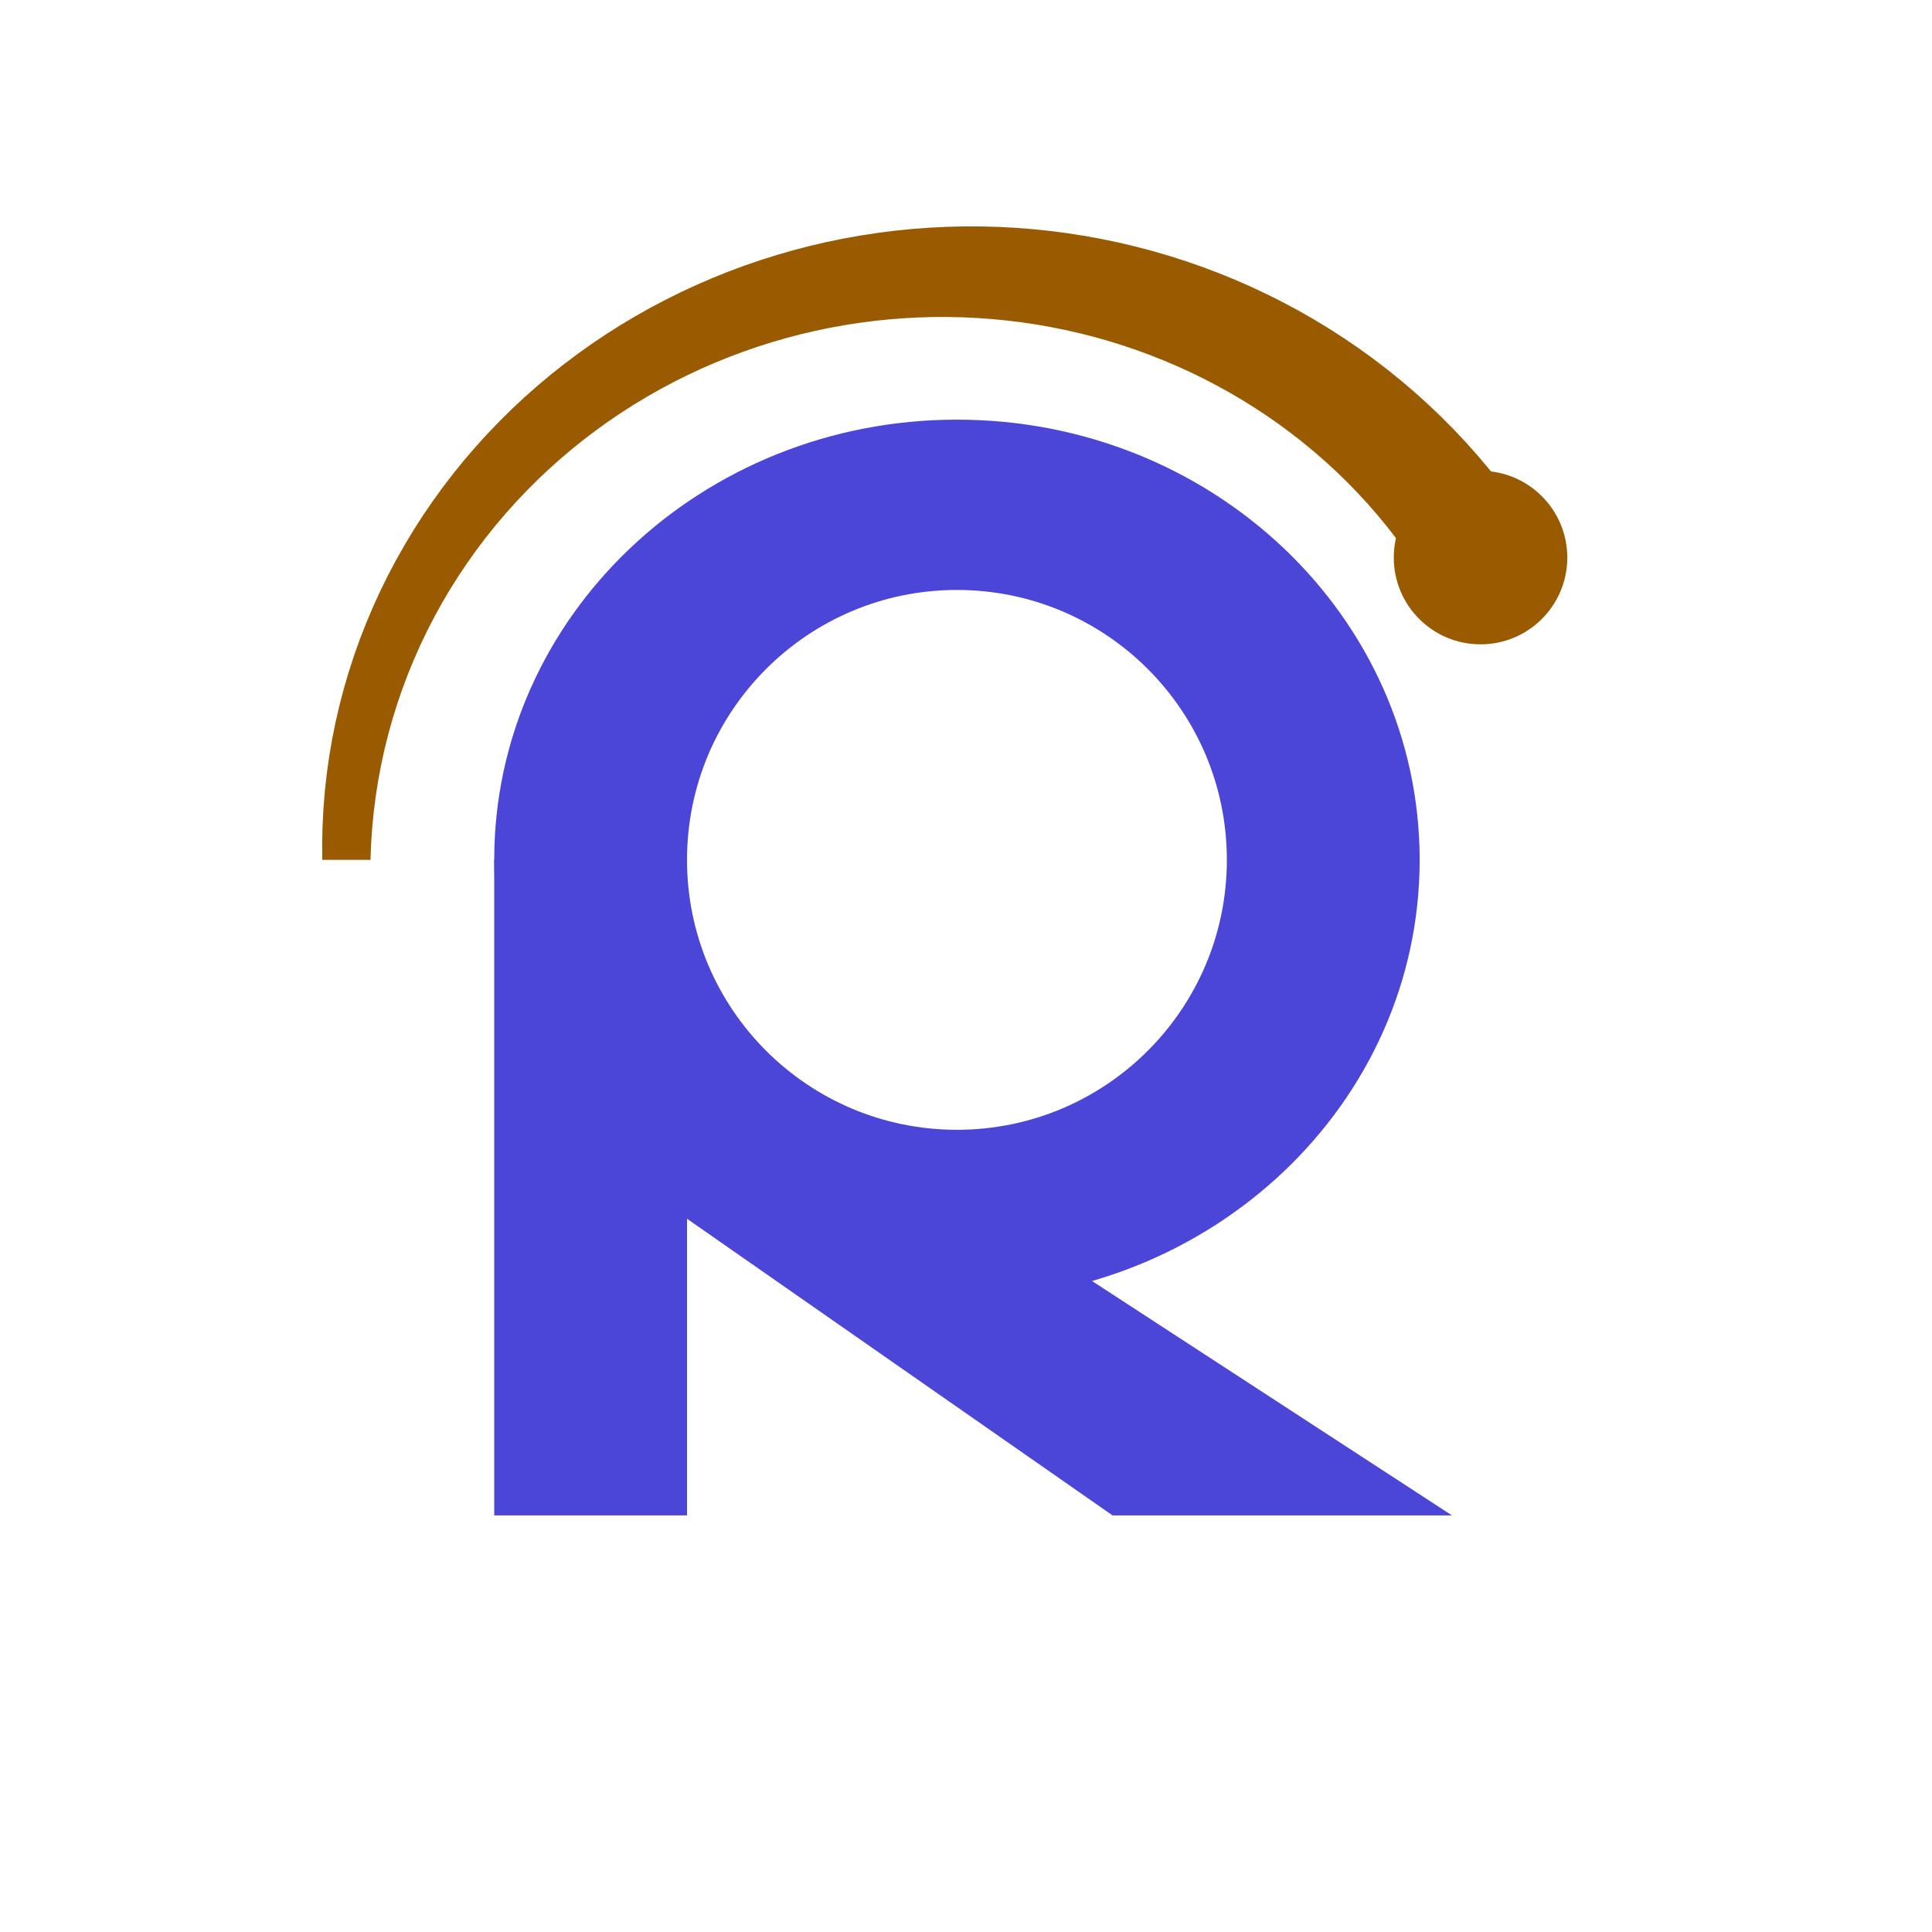
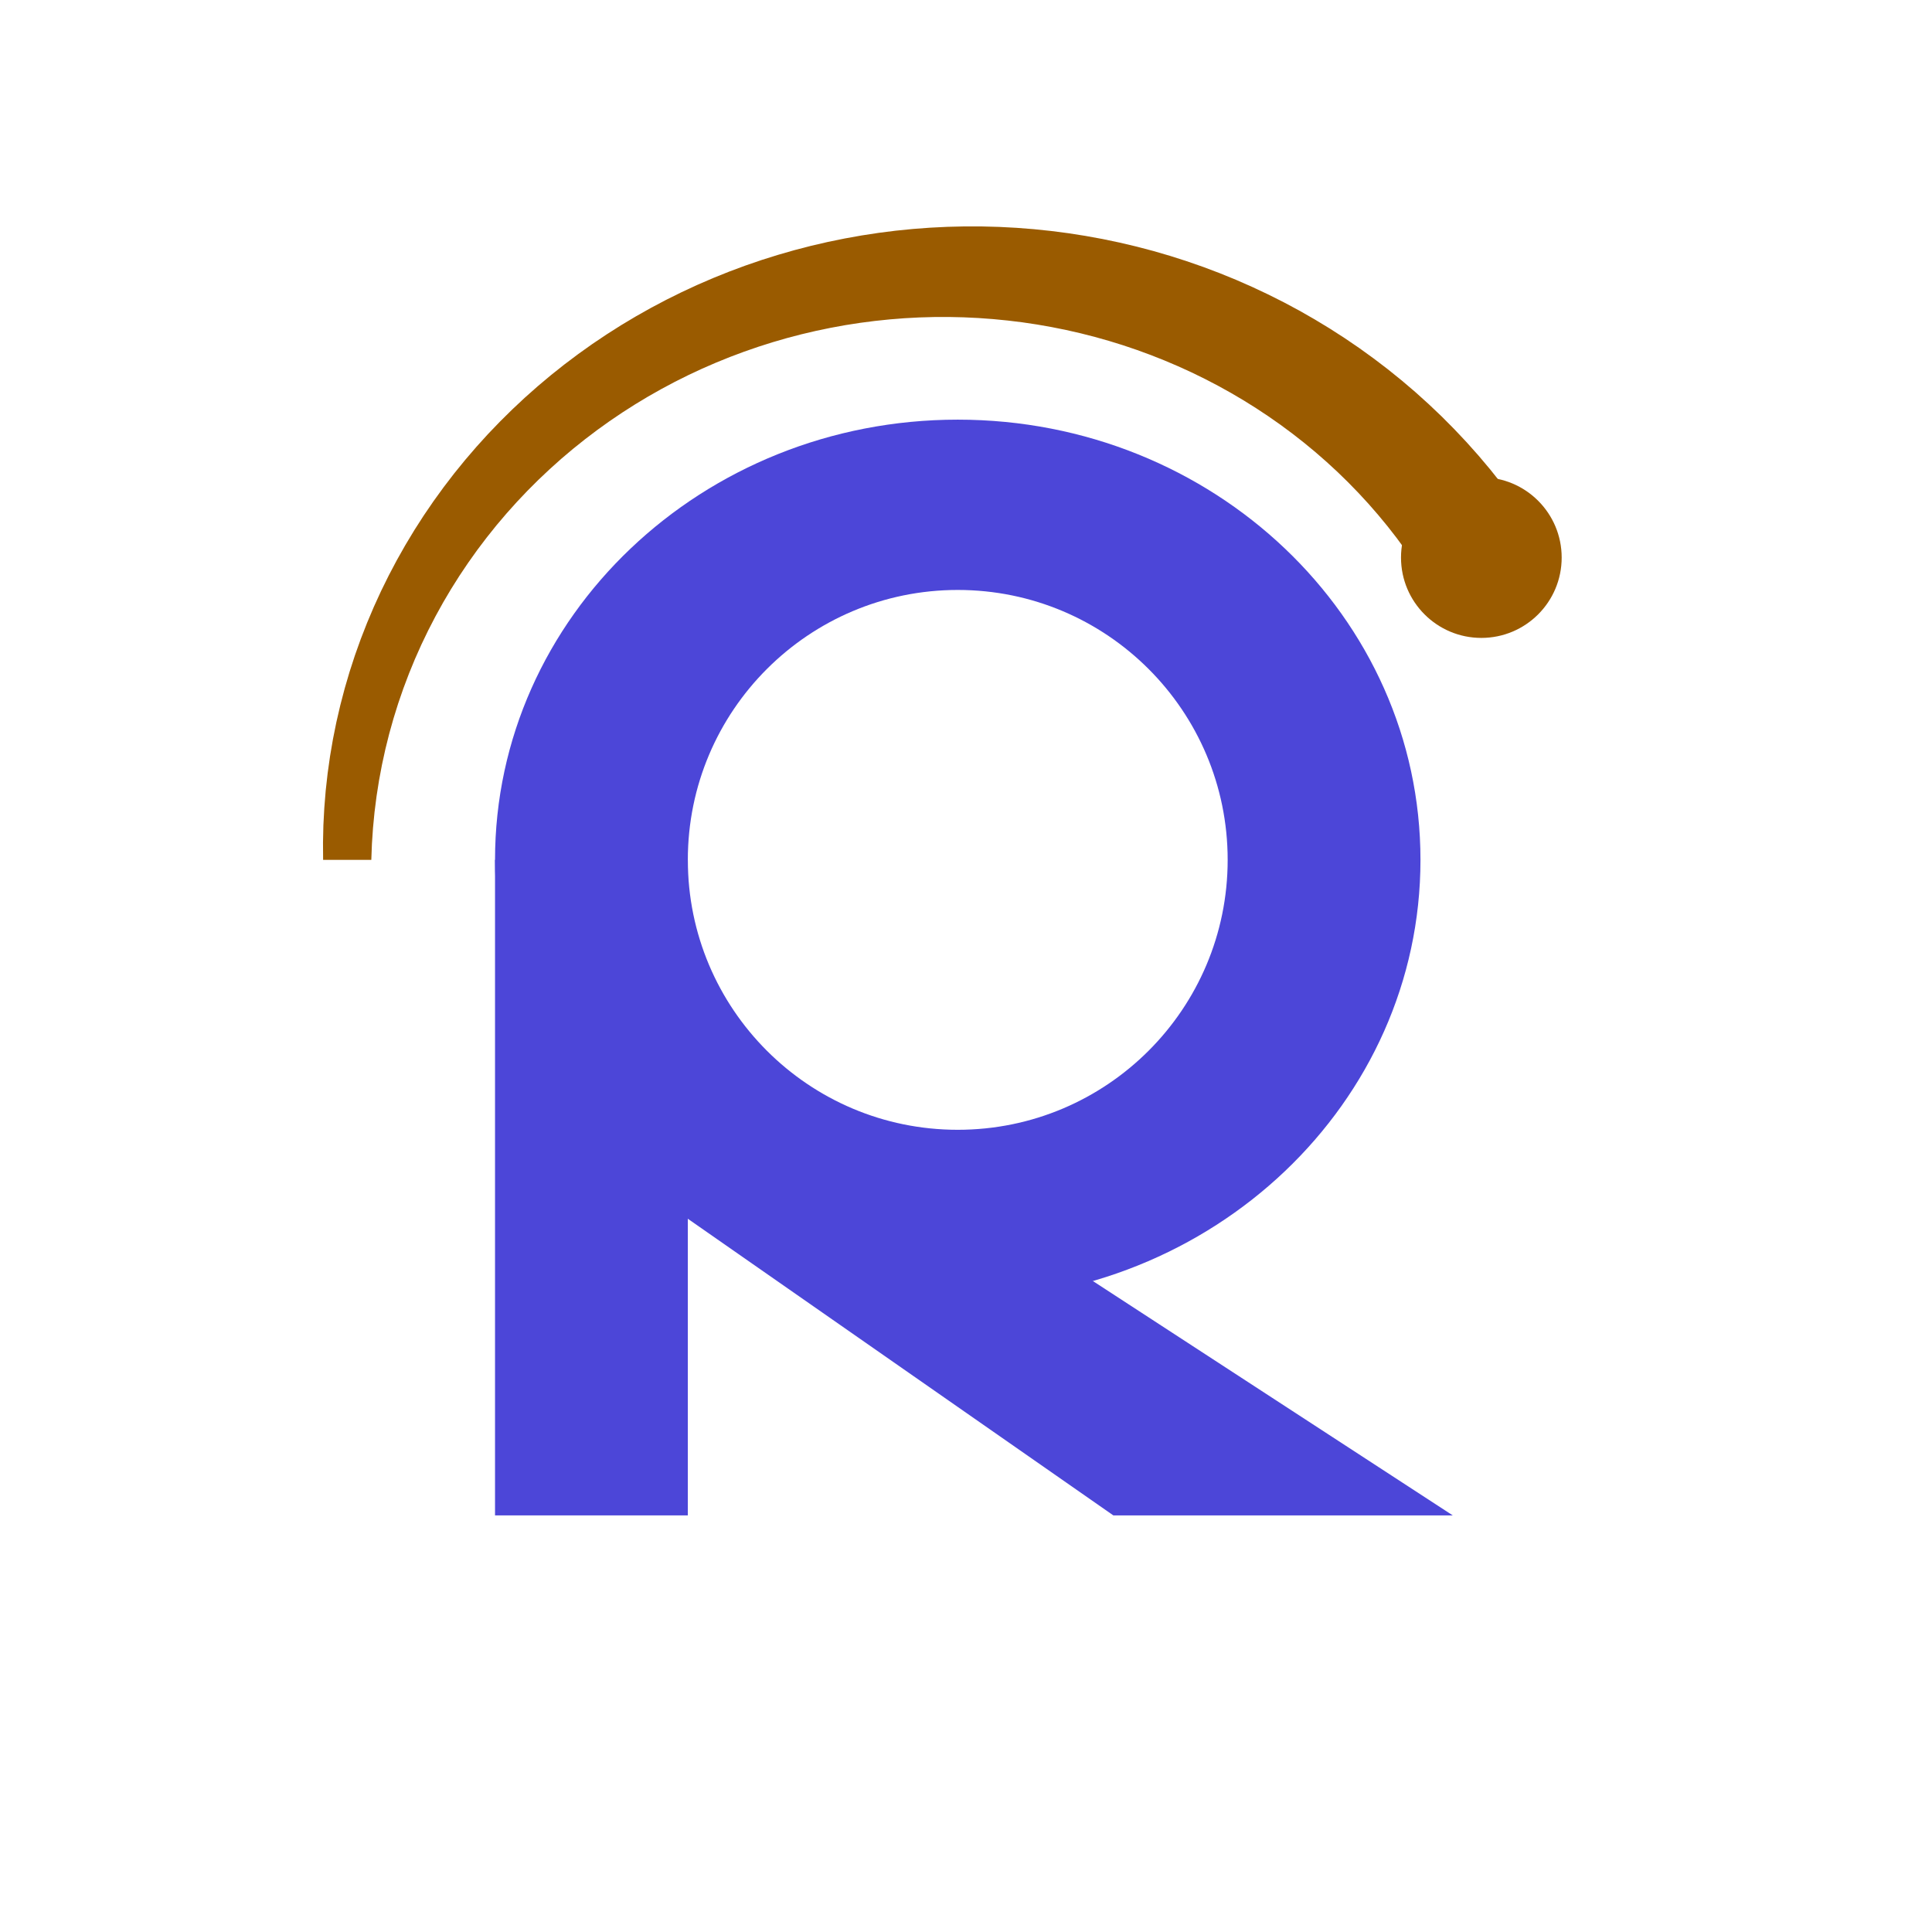
<svg xmlns="http://www.w3.org/2000/svg" viewBox="0 0 1024 1024" width="1024" height="1024" role="img" aria-labelledby="title desc">
  <g id="background">
    <rect x="0" y="0" width="1024" height="1024" fill="#FFFFFF" />
  </g>
-   <g id="symbol" fill="#4C46D8" color="#4C46D8" transform="translate(47.35 81.06) scale(0.8515673)">
+   <g id="symbol" fill="#4C46D8" color="#4C46D8" transform="translate(47.78 81.06) scale(0.8515673)">
    <path fill-rule="evenodd" d="M 828 440 A 288 274 0 1 1 252 440 A 288 274 0 1 1 828 440 Z M 708 440 A 168 168 0 1 1 372 440 A 168 168 0 1 1 708 440 Z" />
    <rect x="252" y="440" width="120" height="408" />
    <path d="M 342.94 643.12 L 636.84 848 L 848.1 848 L 401.06 556.88 Z" />
  </g>
-   <g id="accent" fill="#9A5B00" color="#9A5B00" transform="translate(47.35 81.06) scale(0.8515673)">
+   <g id="accent" fill="#9A5B00" color="#9A5B00" transform="translate(47.78 81.06) scale(0.8515673)">
    <path d="M 145 440 L 144.93 429.22 L 145.17 418.44 L 145.74 407.67 L 146.61 396.92 L 147.81 386.19 L 149.31 375.5 L 151.13 364.85 L 153.26 354.26 L 155.7 343.74 L 158.44 333.29 L 161.48 322.92 L 164.82 312.64 L 168.46 302.47 L 172.39 292.41 L 176.6 282.46 L 181.09 272.64 L 185.87 262.95 L 190.91 253.41 L 196.22 244.01 L 201.79 234.77 L 207.62 225.69 L 213.7 216.78 L 220.02 208.05 L 226.57 199.5 L 233.36 191.14 L 240.38 182.97 L 247.61 174.99 L 255.06 167.23 L 262.71 159.67 L 270.56 152.32 L 278.6 145.19 L 286.83 138.28 L 295.24 131.6 L 303.82 125.15 L 312.56 118.92 L 321.47 112.94 L 330.52 107.19 L 339.73 101.69 L 349.07 96.43 L 358.54 91.42 L 368.14 86.66 L 377.86 82.15 L 387.69 77.9 L 397.63 73.9 L 407.67 70.16 L 417.8 66.68 L 428.02 63.47 L 438.32 60.51 L 448.69 57.82 L 459.13 55.4 L 469.63 53.25 L 480.18 51.36 L 490.79 49.74 L 501.43 48.39 L 512.11 47.32 L 522.82 46.52 L 533.55 45.99 L 544.3 45.73 L 555.06 45.75 L 565.82 46.04 L 576.58 46.61 L 587.33 47.45 L 598.06 48.57 L 608.77 49.96 L 619.46 51.63 L 630.1 53.57 L 640.71 55.79 L 651.26 58.28 L 661.76 61.04 L 672.2 64.08 L 682.56 67.4 L 692.85 70.98 L 703.06 74.84 L 713.17 78.96 L 723.19 83.36 L 733.1 88.02 L 742.9 92.94 L 752.59 98.13 L 762.14 103.59 L 771.56 109.3 L 780.84 115.27 L 789.97 121.49 L 798.94 127.97 L 807.75 134.69 L 816.38 141.66 L 824.84 148.87 L 833.11 156.33 L 841.19 164.01 L 849.06 171.93 L 856.73 180.07 L 864.18 188.43 L 871.41 197 L 878.4 205.79 L 885.16 214.78 L 891.67 223.97 L 897.93 233.35 L 833.84 270.35 L 829.01 262.46 L 823.95 254.72 L 818.68 247.12 L 813.21 239.68 L 807.53 232.39 L 801.65 225.27 L 795.59 218.31 L 789.33 211.53 L 782.9 204.92 L 776.3 198.49 L 769.52 192.25 L 762.58 186.19 L 755.49 180.33 L 748.24 174.66 L 740.85 169.18 L 733.32 163.91 L 725.66 158.84 L 717.87 153.97 L 709.95 149.31 L 701.92 144.86 L 693.78 140.62 L 685.53 136.59 L 677.18 132.78 L 668.74 129.19 L 660.21 125.81 L 651.6 122.65 L 642.91 119.71 L 634.15 117 L 625.31 114.51 L 616.42 112.24 L 607.47 110.2 L 598.47 108.39 L 589.43 106.8 L 580.34 105.44 L 571.21 104.32 L 562.06 103.42 L 552.88 102.75 L 543.68 102.31 L 534.47 102.1 L 525.25 102.13 L 516.02 102.39 L 506.8 102.88 L 497.58 103.61 L 488.37 104.57 L 479.18 105.76 L 470.02 107.18 L 460.88 108.85 L 451.78 110.74 L 442.71 112.87 L 433.69 115.23 L 424.72 117.83 L 415.81 120.66 L 406.97 123.72 L 398.19 127.01 L 389.48 130.54 L 380.86 134.29 L 372.32 138.28 L 363.88 142.49 L 355.54 146.94 L 347.3 151.6 L 339.17 156.5 L 331.17 161.61 L 323.29 166.94 L 315.54 172.5 L 307.93 178.27 L 300.46 184.25 L 293.15 190.44 L 286 196.85 L 279.01 203.45 L 272.19 210.26 L 265.55 217.26 L 259.1 224.46 L 252.84 231.84 L 246.78 239.42 L 240.92 247.16 L 235.28 255.09 L 229.85 263.18 L 224.64 271.44 L 219.67 279.85 L 214.93 288.42 L 210.43 297.13 L 206.18 305.97 L 202.18 314.95 L 198.44 324.06 L 194.96 333.27 L 191.74 342.6 L 188.8 352.03 L 186.13 361.55 L 183.74 371.15 L 181.63 380.83 L 179.8 390.58 L 178.26 400.38 L 177.01 410.24 L 176.05 420.13 L 175.38 430.05 L 175 440 Z" />
-     <circle cx="865.89" cy="251.85" r="54" fill="currentColor" />
+     <circle cx="865.89" cy="251.85" r="50" fill="currentColor" />
  </g>
</svg>
